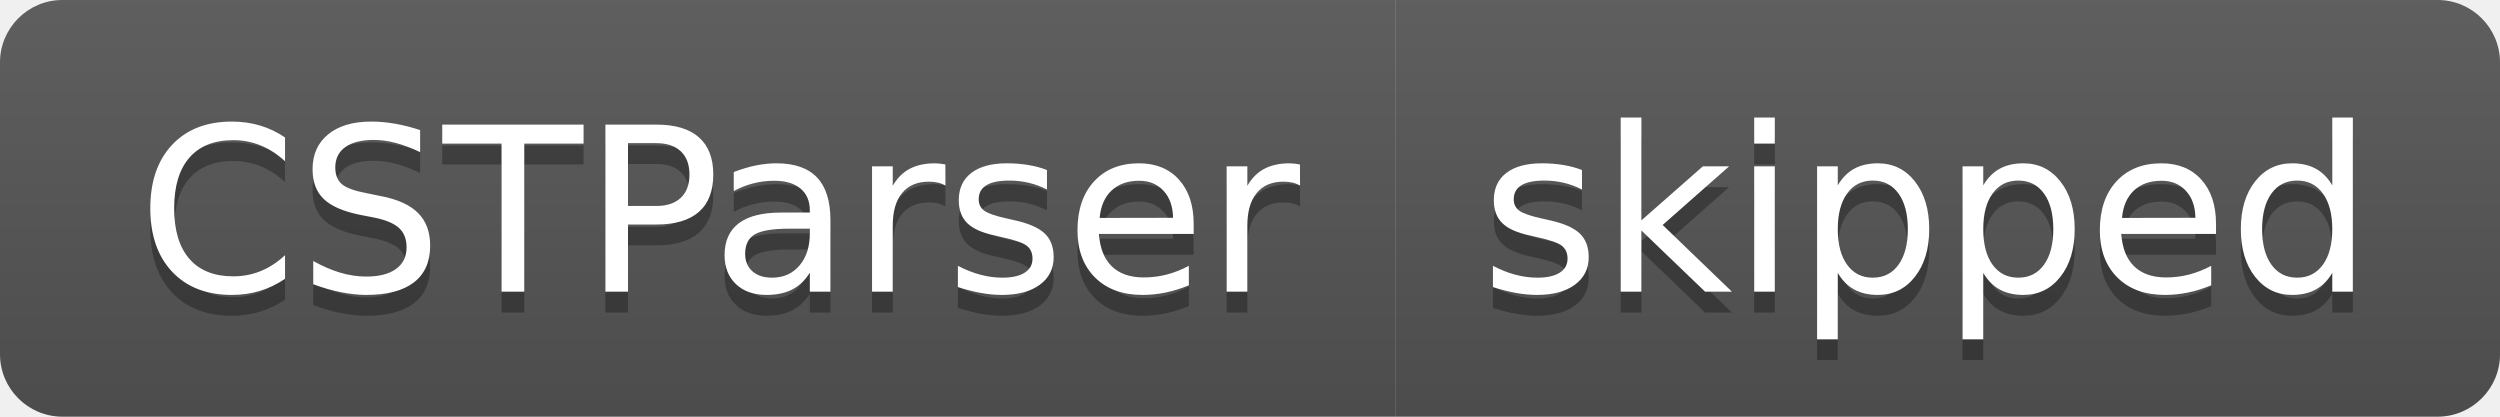
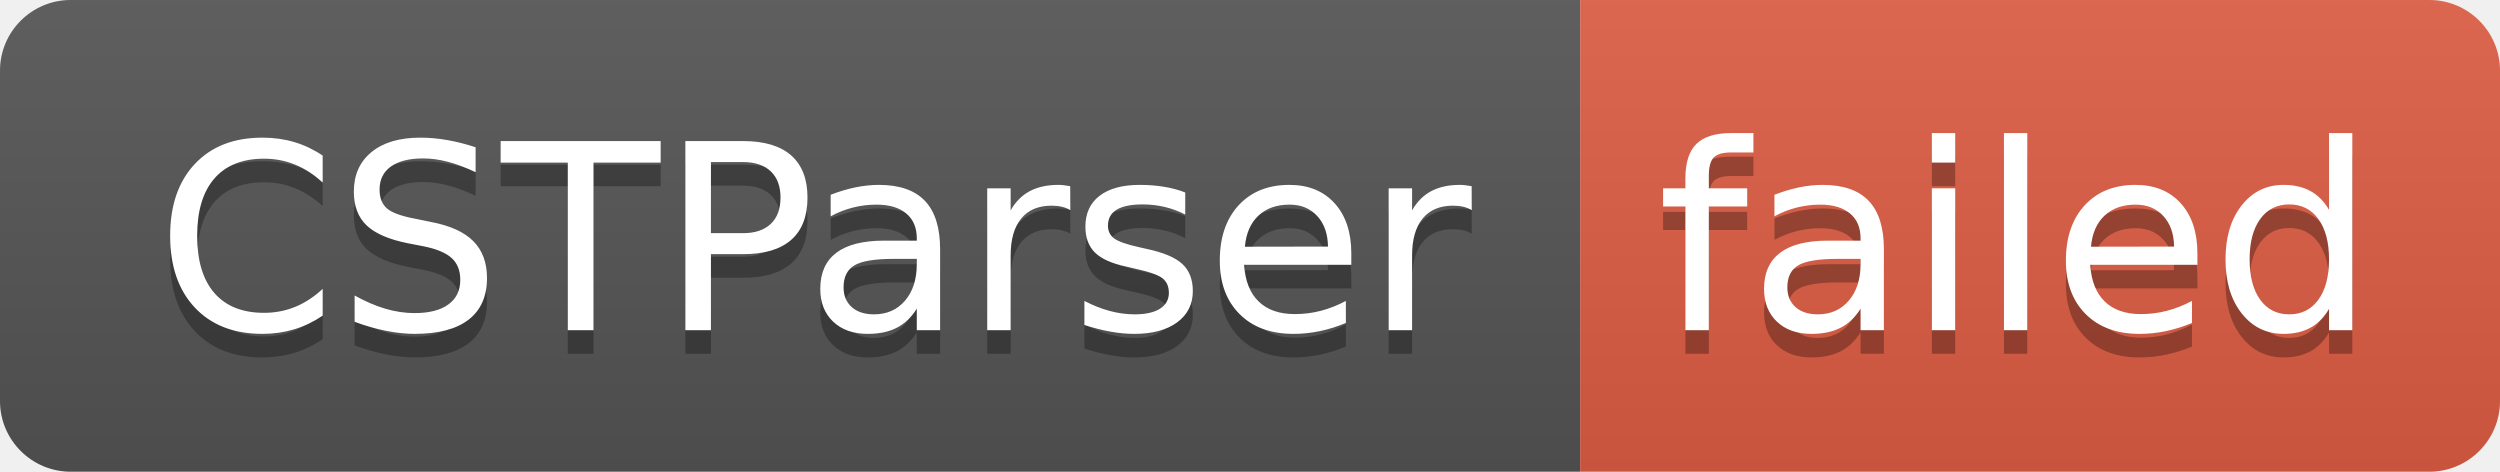
- <svg xmlns="http://www.w3.org/2000/svg" width="120" height="20" role="img" aria-label="CSTParser: skipped">
+ <svg xmlns="http://www.w3.org/2000/svg" width="106" height="20" role="img" aria-label="CSTParser: failed">
  <linearGradient id="s" x2="0" y2="100%">
    <stop offset="0" stop-color="#bbb" stop-opacity=".1" />
    <stop offset="1" stop-opacity=".1" />
  </linearGradient>
  <clipPath id="r">
-     <rect width="120" height="20" rx="3" fill="#fff" />
+     <rect width="106" height="20" rx="3" fill="#fff" />
  </clipPath>
  <g clip-path="url(#r)">
    <rect width="67" height="20" fill="#555" />
-     <rect x="67" width="53" height="20" fill="#555" />
-     <rect width="120" height="20" fill="url(#s)" />
+     <rect x="67" width="39" height="20" fill="#e05d44" />
+     <rect width="106" height="20" fill="url(#s)" />
  </g>
  <g fill="#fff" text-anchor="middle" font-family="Verdana,Geneva,DejaVu Sans,sans-serif" text-rendering="geometricPrecision" font-size="110">
    <text aria-hidden="true" x="345" y="150" fill="#010101" fill-opacity=".3" transform="scale(.1)" textLength="570">CSTParser</text>
    <text x="345" y="140" transform="scale(.1)" fill="#fff" textLength="570">CSTParser</text>
-     <text aria-hidden="true" x="925" y="150" fill="#010101" fill-opacity=".3" transform="scale(.1)" textLength="430">skipped</text>
-     <text x="925" y="140" transform="scale(.1)" fill="#fff" textLength="430">skipped</text>
+     <text aria-hidden="true" x="855" y="150" fill="#010101" fill-opacity=".3" transform="scale(.1)" textLength="290">failed</text>
+     <text x="855" y="140" transform="scale(.1)" fill="#fff" textLength="290">failed</text>
  </g>
</svg>
